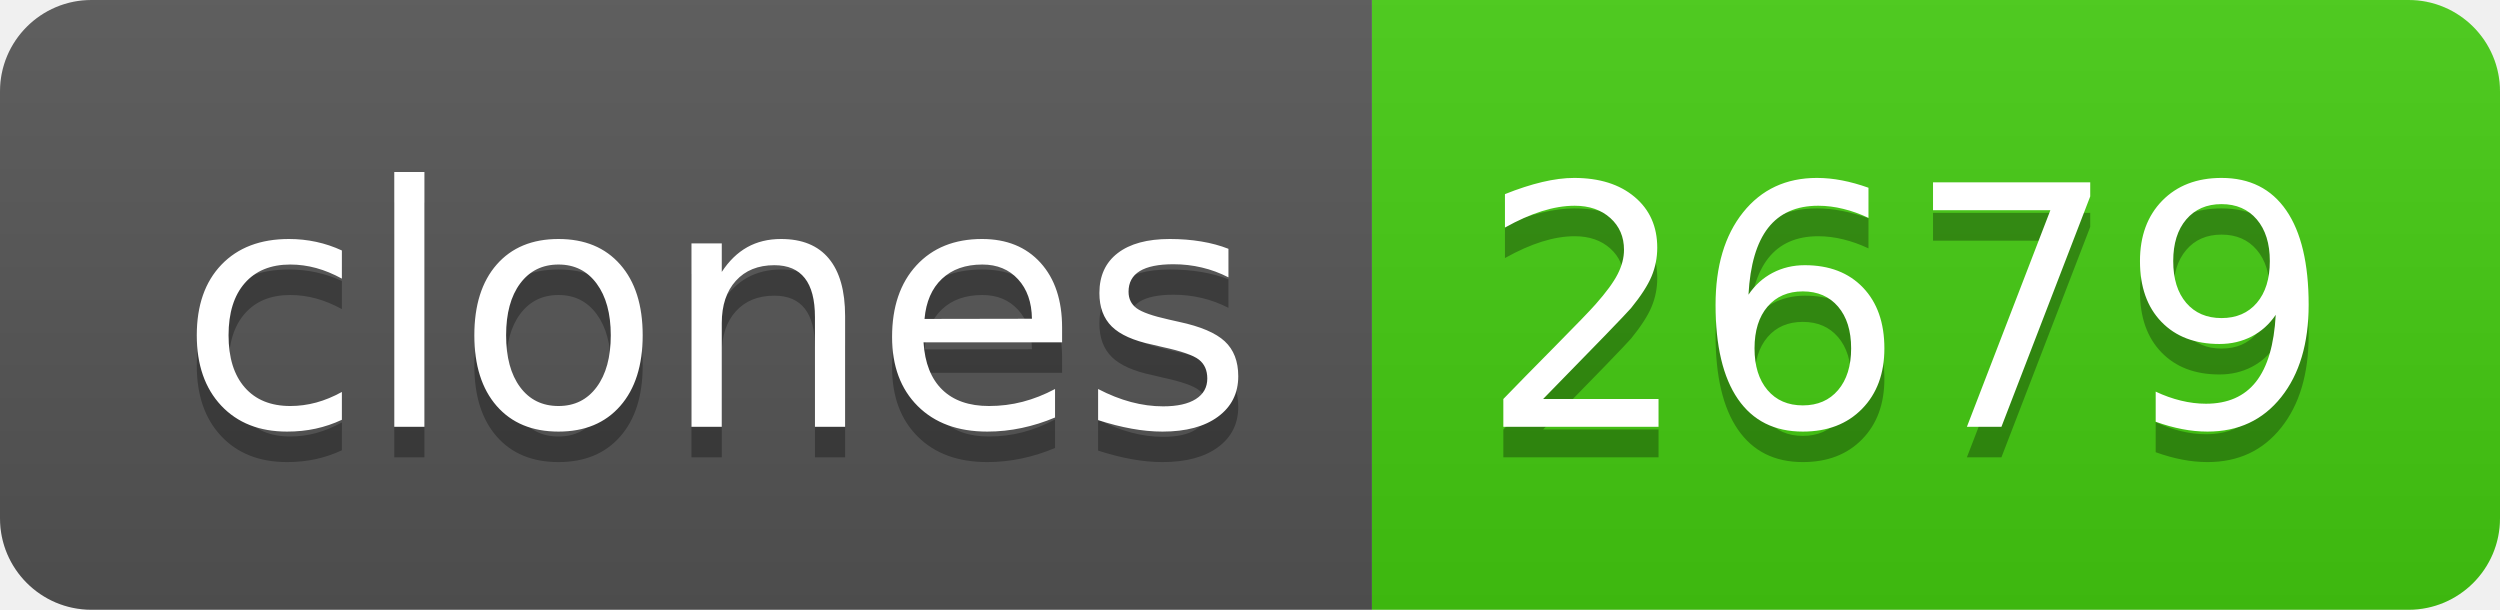
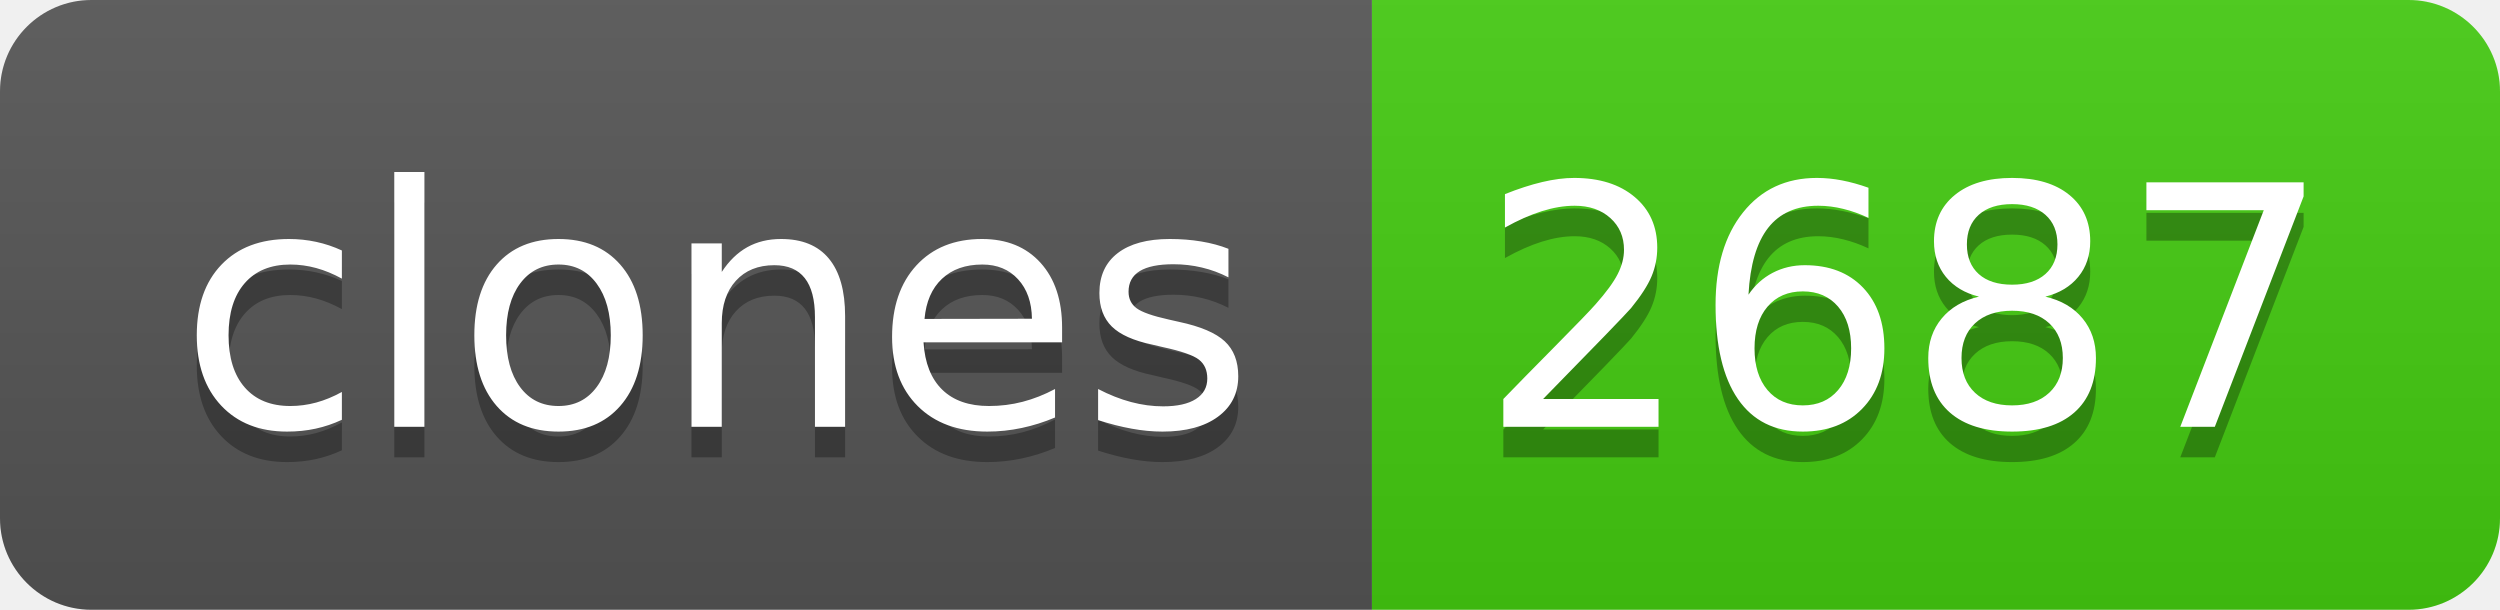
- <svg xmlns="http://www.w3.org/2000/svg" width="82" height="20" role="img" aria-label="clones: 2679">
+ <svg xmlns="http://www.w3.org/2000/svg" width="82" height="20" role="img" aria-label="clones: 2687">
  <linearGradient id="s" x2="0" y2="100%">
    <stop offset="0" stop-color="#bbb" stop-opacity=".1" />
    <stop offset="1" stop-opacity=".1" />
  </linearGradient>
  <clipPath id="r">
    <rect width="82" height="20" rx="3" fill="#fff" />
  </clipPath>
  <g clip-path="url(#r)">
    <rect width="45" height="20" fill="#555" />
    <rect x="45" width="37" height="20" fill="#4c1" />
    <rect width="82" height="20" fill="url(#s)" />
  </g>
  <g fill="#fff" text-anchor="middle" font-family="Verdana,Geneva,DejaVu Sans,sans-serif" text-rendering="geometricPrecision" font-size="110">
    <text aria-hidden="true" x="235" y="150" fill="#010101" fill-opacity=".3" transform="scale(.1)" textLength="350">clones</text>
    <text x="235" y="140" transform="scale(.1)" fill="#fff" textLength="350">clones</text>
-     <text aria-hidden="true" x="625" y="150" fill="#010101" fill-opacity=".3" transform="scale(.1)" textLength="270">2679</text>
-     <text x="625" y="140" transform="scale(.1)" fill="#fff" textLength="270">2679</text>
+     <text aria-hidden="true" x="625" y="150" fill="#010101" fill-opacity=".3" transform="scale(.1)" textLength="270">2687</text>
+     <text x="625" y="140" transform="scale(.1)" fill="#fff" textLength="270">2687</text>
  </g>
</svg>
